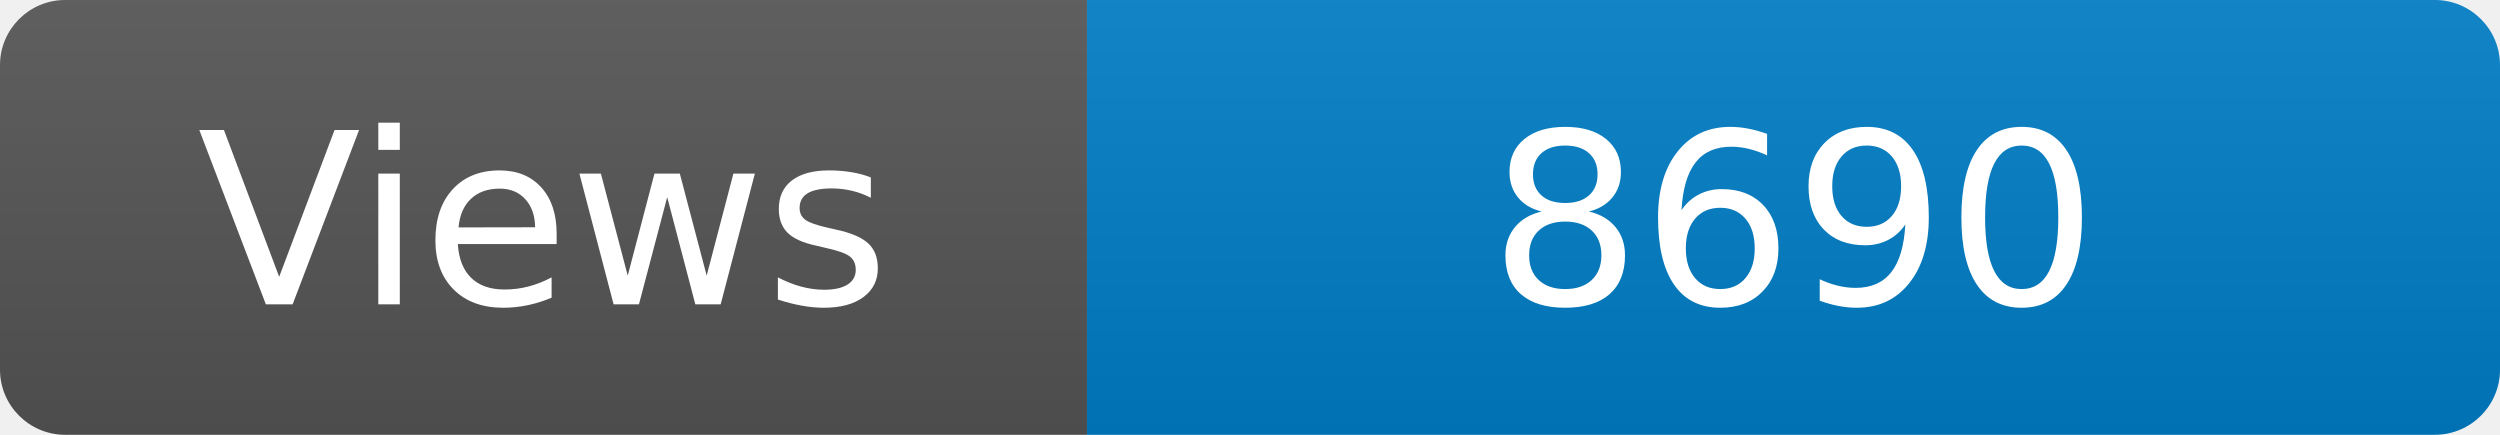
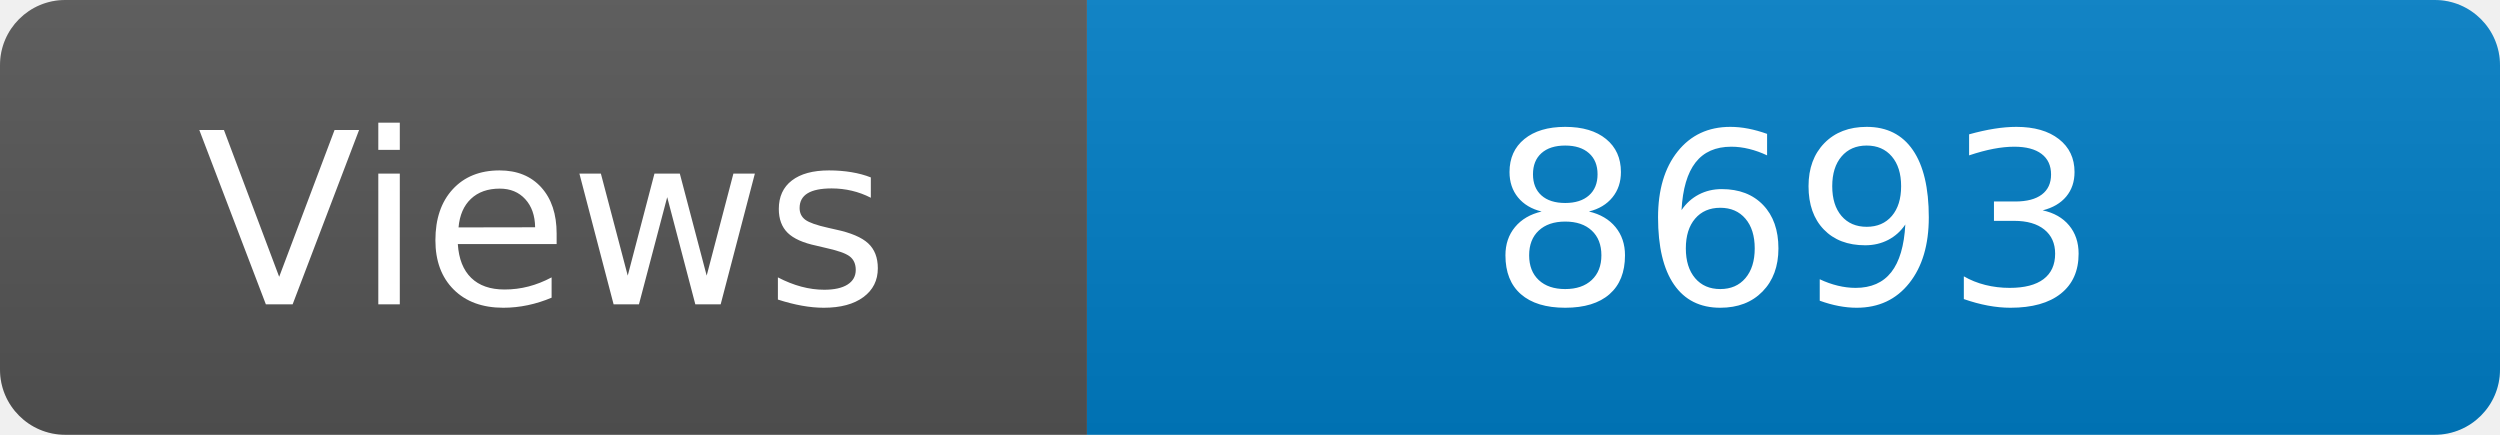
<svg xmlns="http://www.w3.org/2000/svg" width="115" height="20" role="img" aria-label="Maintained?: yes">
  <linearGradient id="s" x2="0" y2="100%">
    <stop offset="0" stop-color="#bbb" stop-opacity=".1" />
    <stop offset="1" stop-opacity=".1" />
  </linearGradient>
  <clipPath id="r">
    <rect width="115" height="20" rx="3" fill="#fff" />
  </clipPath>
  <g clip-path="url(#r)">
    <rect width="50" height="20" fill="#555" />
    <rect x="50" width="160" height="20" fill="#007ec6" />
    <rect width="115" height="20" fill="url(#s)" />
  </g>
  <g fill="#fff" text-anchor="middle" font-family="Verdana,Geneva,DejaVu Sans,sans-serif" font-size="110">
    <text x="250" y="140" transform="scale(.1)" fill="#fff">Views</text>
-     <text x="825" y="140" transform="scale(.1)" fill="#fff">8690</text>
+     <text x="825" y="140" transform="scale(.1)" fill="#fff">8693</text>
  </g>
</svg>
